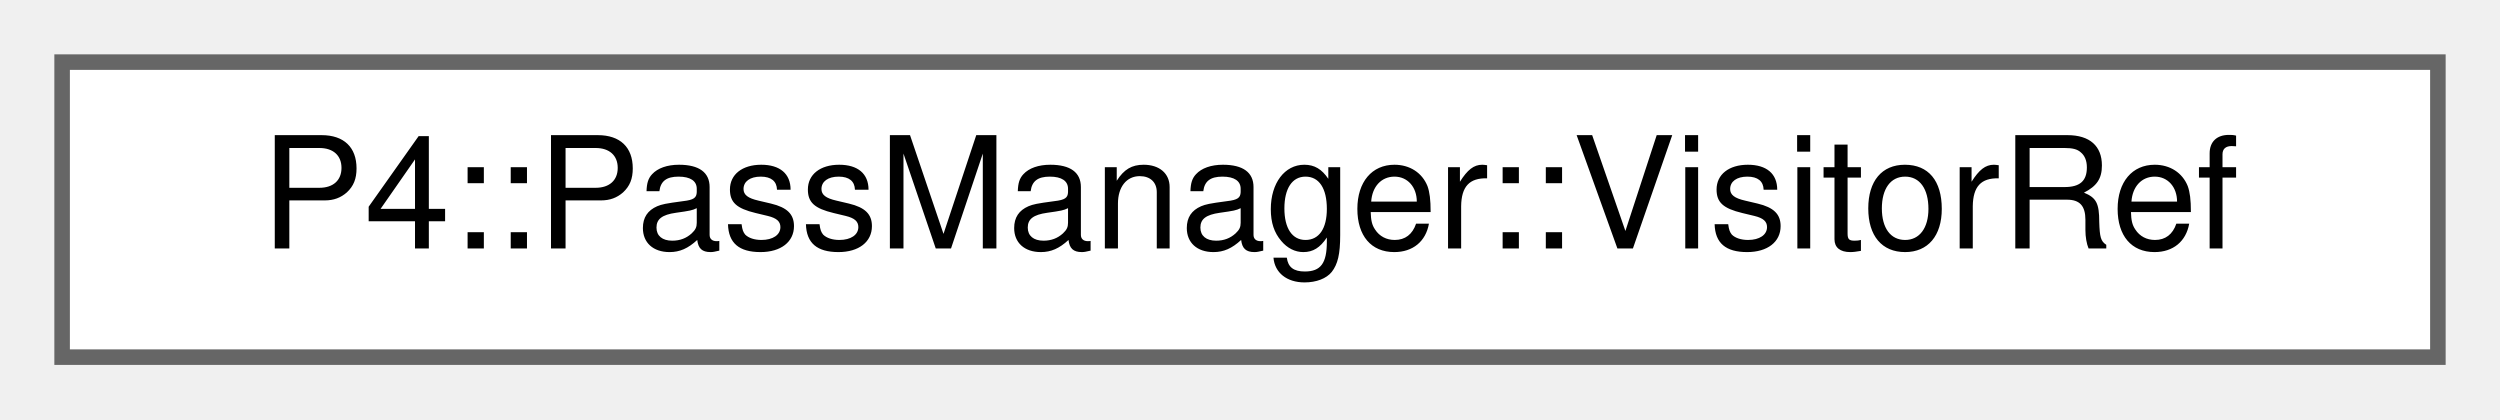
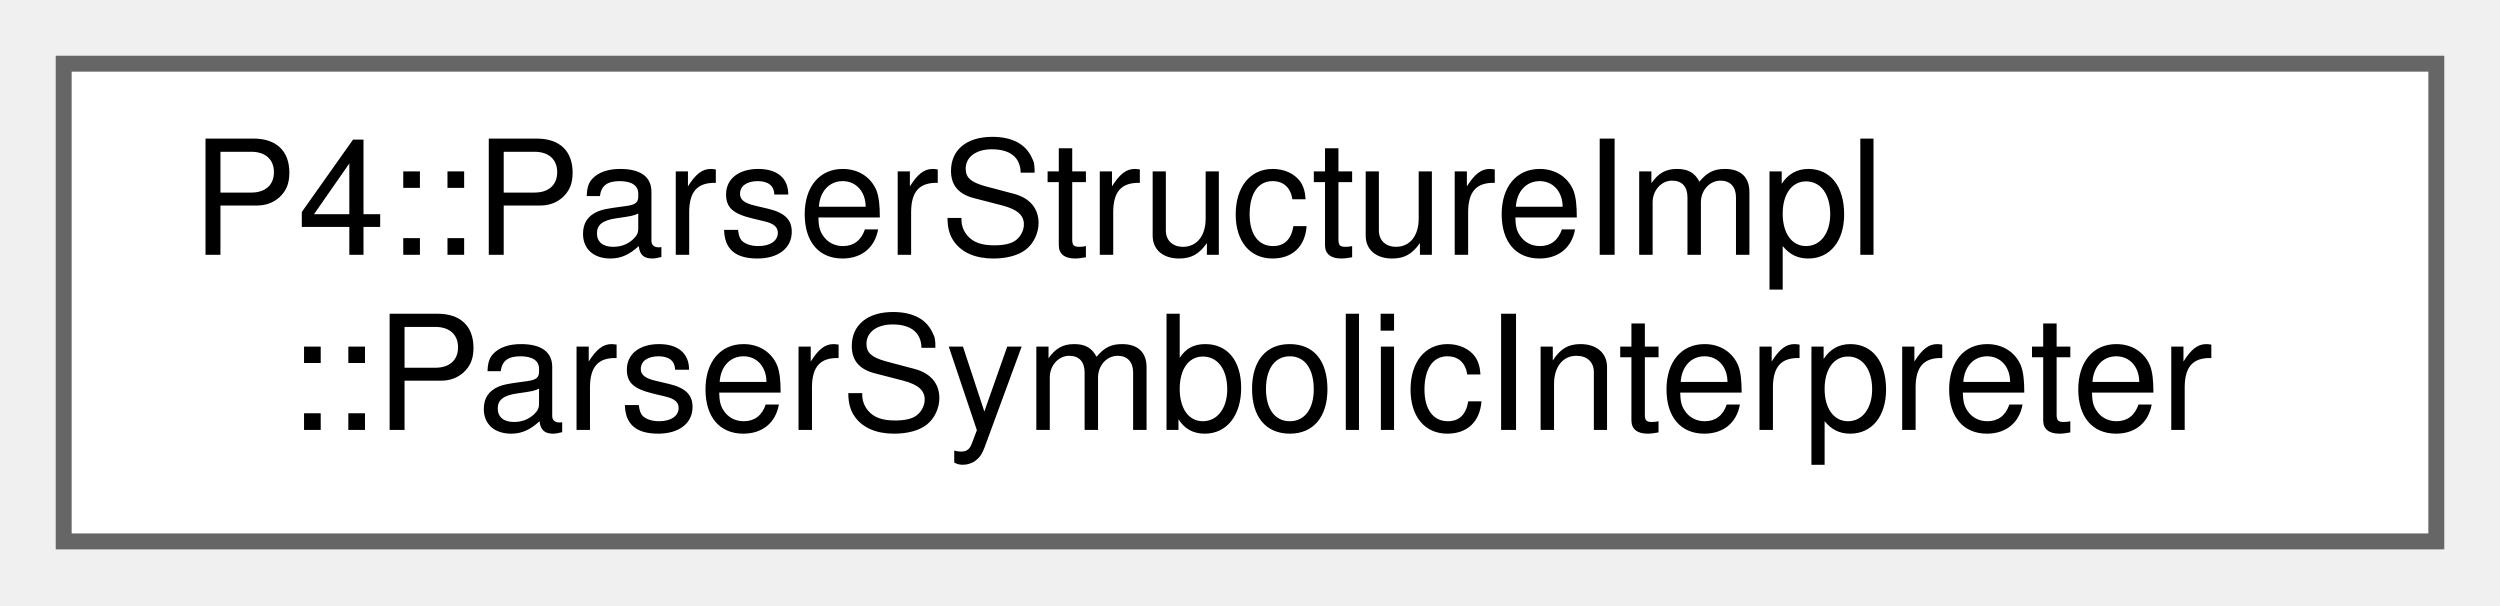
- <svg xmlns="http://www.w3.org/2000/svg" xmlns:xlink="http://www.w3.org/1999/xlink" width="161pt" height="27pt" viewBox="0.00 0.00 161.00 27.00">
-   <g id="graph0" class="graph" transform="scale(1 1) rotate(0) translate(4 23)">
+ <svg xmlns="http://www.w3.org/2000/svg" xmlns:xlink="http://www.w3.org/1999/xlink" width="157pt" height="38pt" viewBox="0.00 0.00 157.00 38.00">
+   <g id="graph0" class="graph" transform="scale(1 1) rotate(0) translate(4 34)">
    <g id="Node000000" class="node">
      <g id="a_Node000000">
-         <a xlink:href="class_p4_1_1_pass_manager_1_1_visitor_ref.html" target="_top" xlink:title=" ">
-           <polygon fill="white" stroke="#666666" points="153,-19 0,-19 0,0 153,0 153,-19" />
-           <text text-anchor="middle" x="76.5" y="-7" font-family="Helvetica,sans-Serif" font-size="10.00">P4::PassManager::VisitorRef</text>
+         <a xlink:href="class_p4_1_1_parser_structure_impl_1_1_parser_symbolic_interpreter.html" target="_top" xlink:title=" ">
+           <polygon fill="white" stroke="#666666" points="149,-30 0,-30 0,0 149,0 149,-30" />
+           <text text-anchor="start" x="8" y="-18" font-family="Helvetica,sans-Serif" font-size="10.00">P4::ParserStructureImpl</text>
+           <text text-anchor="middle" x="74.5" y="-7" font-family="Helvetica,sans-Serif" font-size="10.00">::ParserSymbolicInterpreter</text>
        </a>
      </g>
    </g>
  </g>
</svg>
